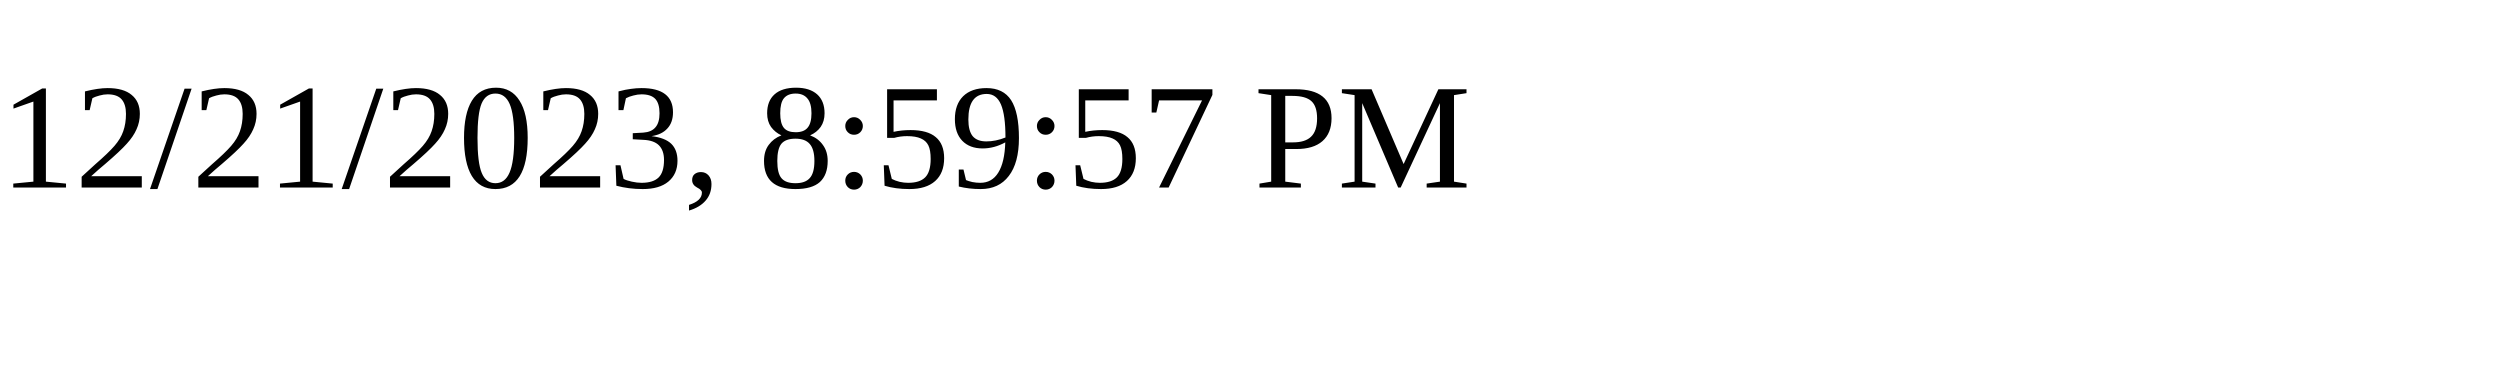
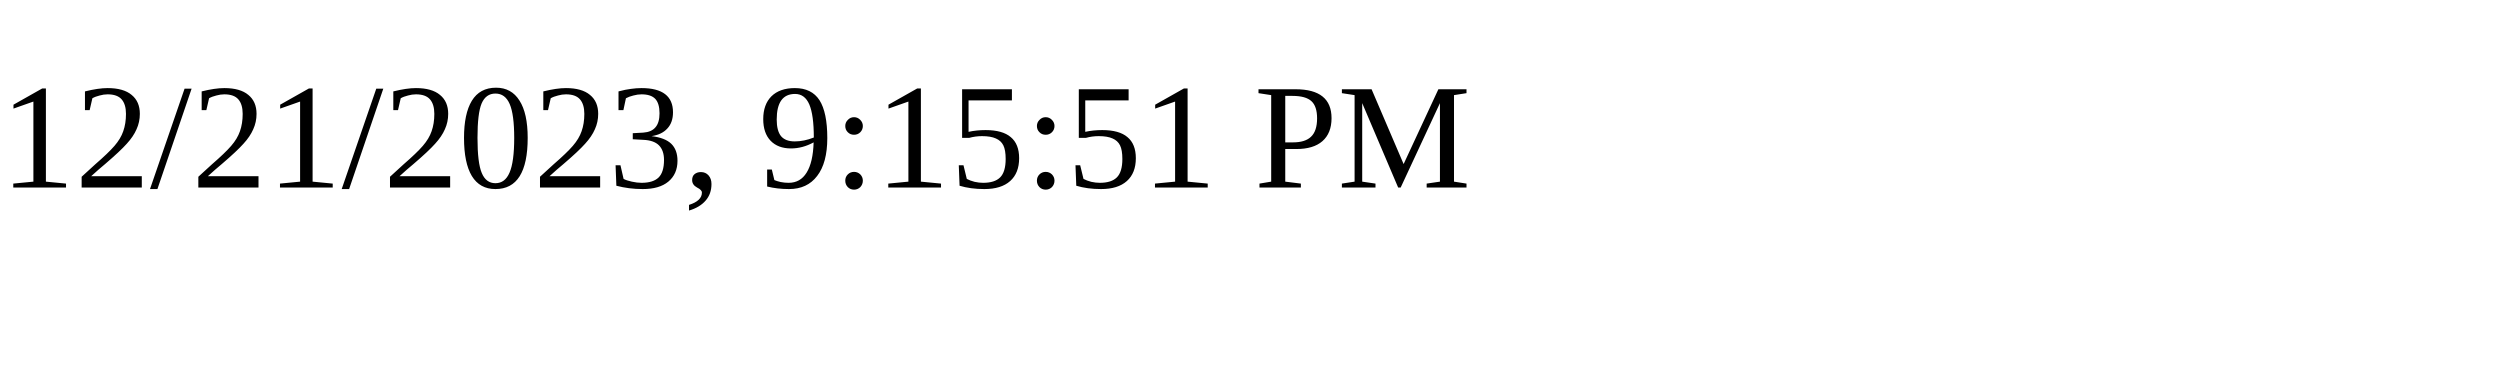
<svg xmlns="http://www.w3.org/2000/svg" height="30" width="200">
-   <text x="0" y="15">12/21/2023, 8:59:57 PM</text>
+   <text x="0" y="15">12/21/2023, 9:15:51 PM</text>
</svg>
